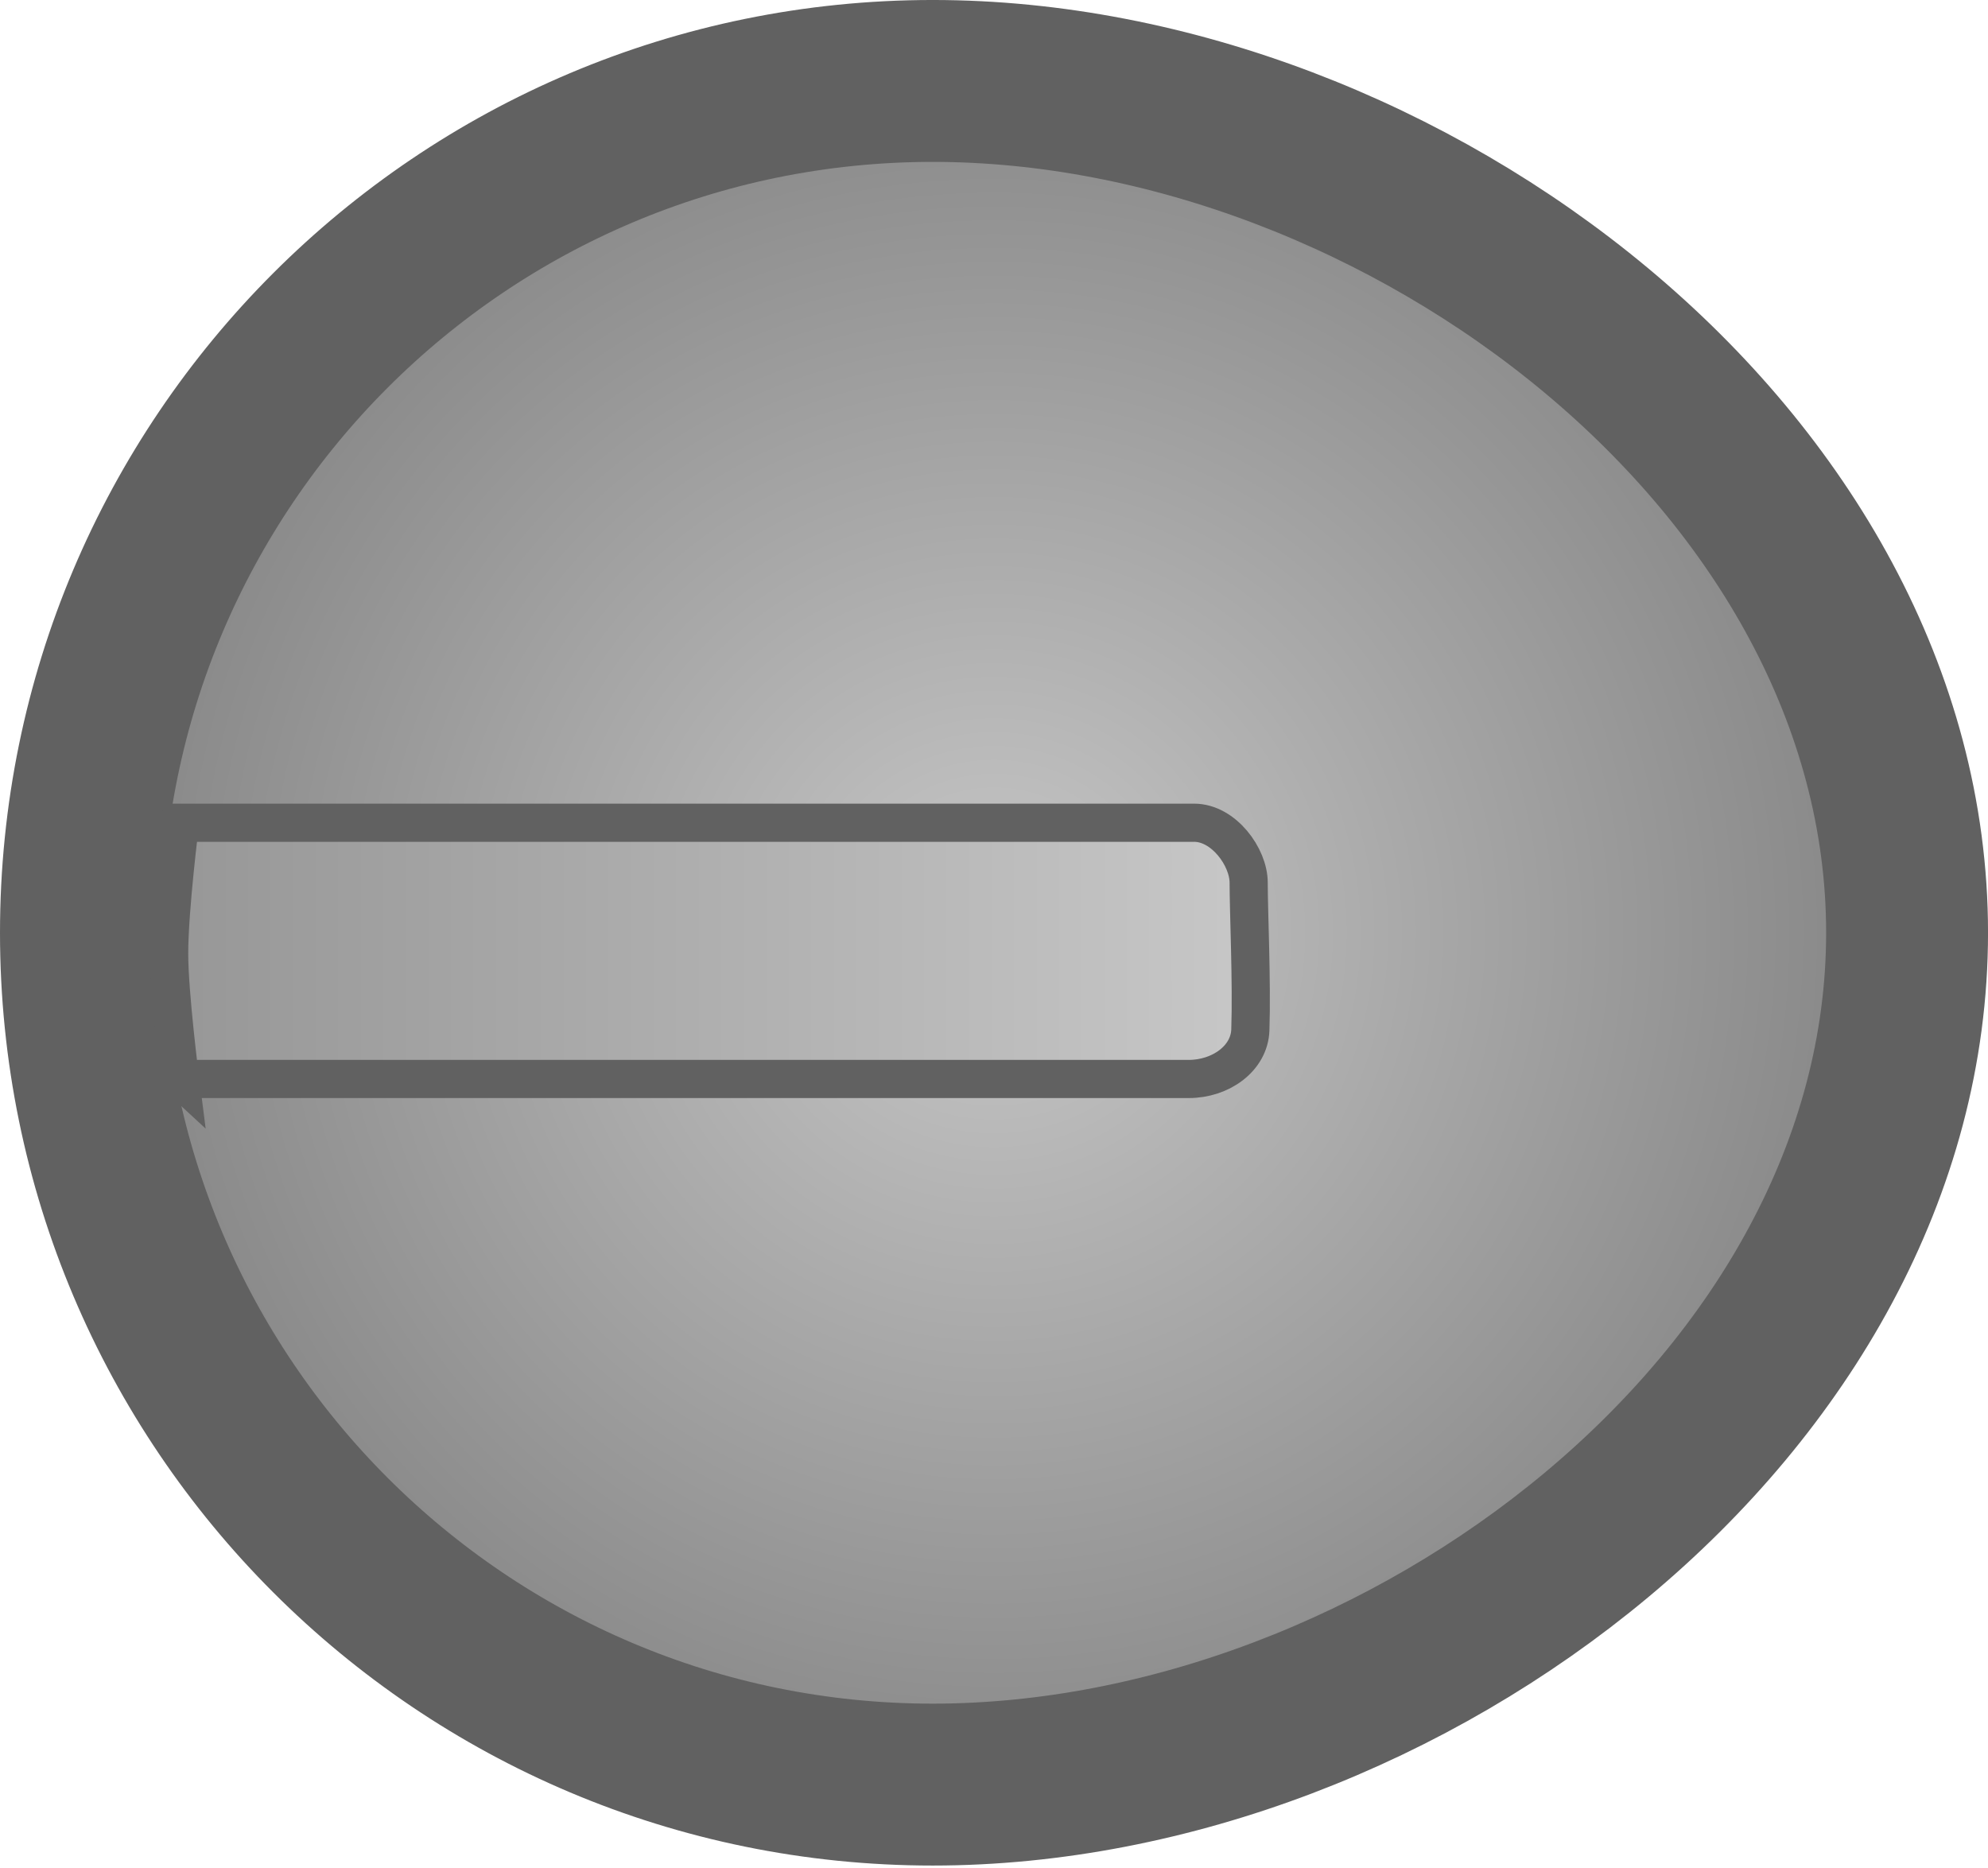
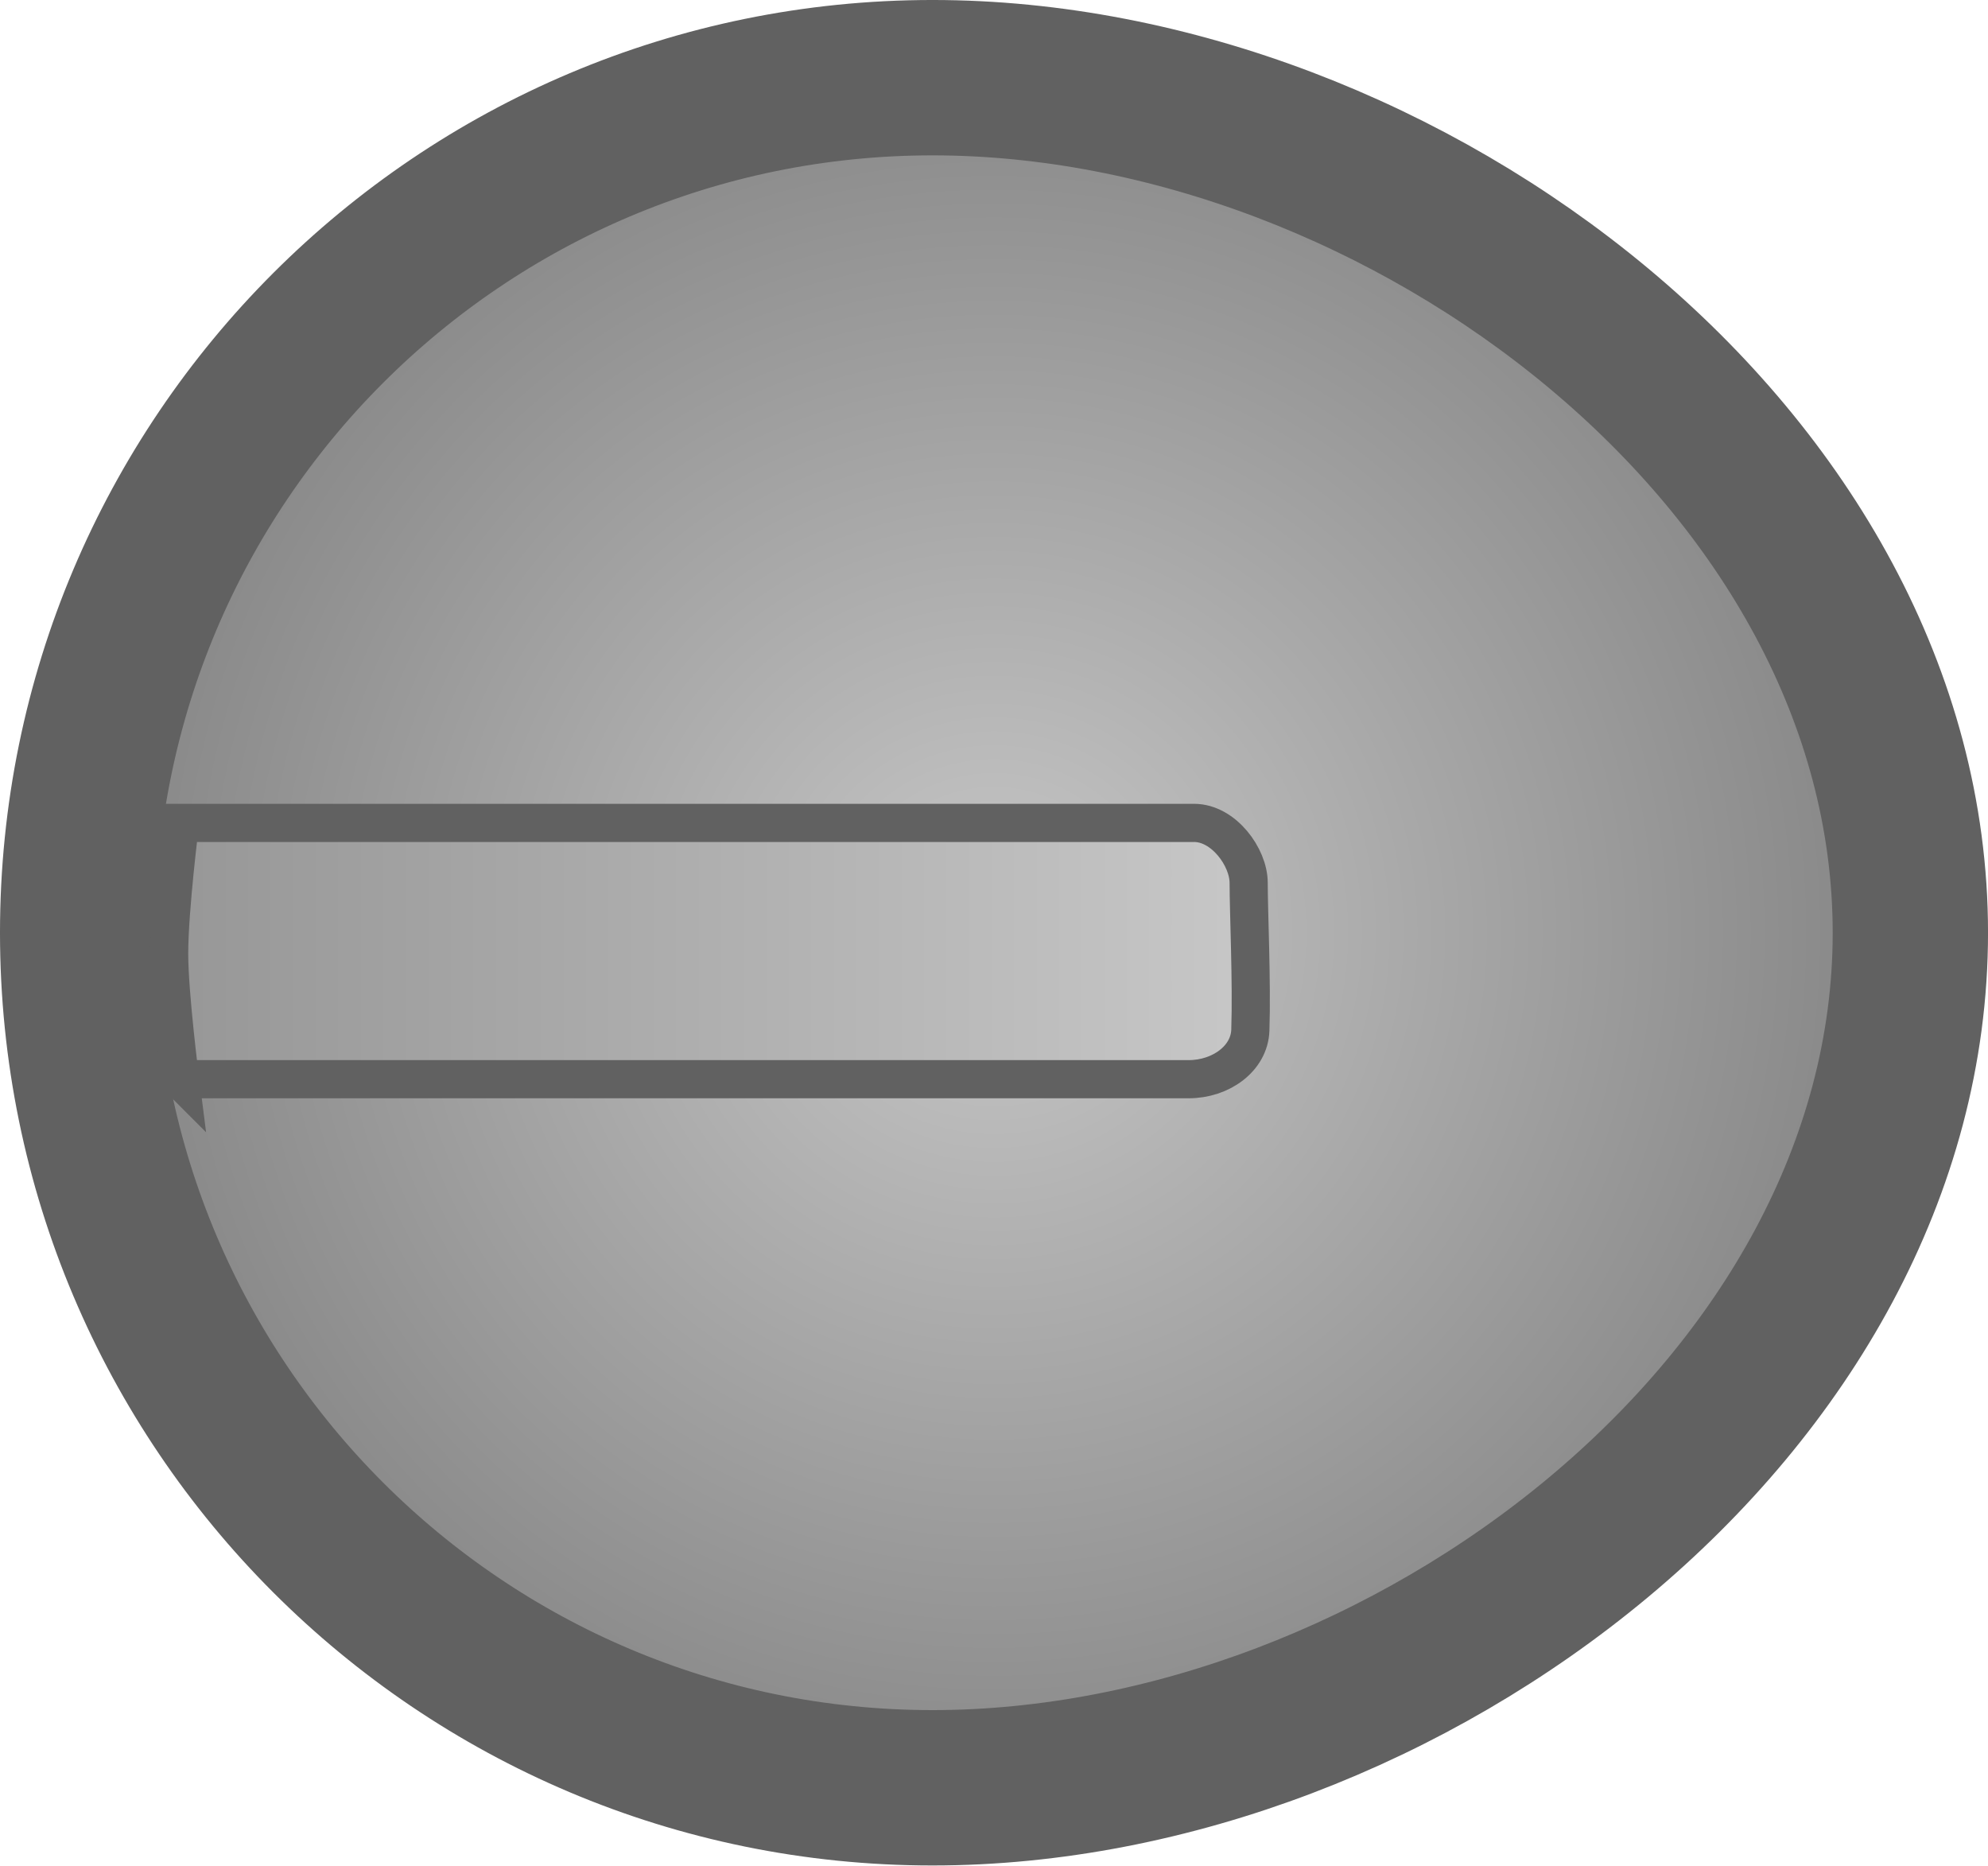
- <svg xmlns="http://www.w3.org/2000/svg" version="1.1" width="61.41" height="57.684" viewBox="0 0 61.41 57.684" id="svg34">
+ <svg xmlns="http://www.w3.org/2000/svg" version="1.1" width="64" height="60.04" viewBox="0 0 64 60.04" id="svg34">
  <defs id="defs12">
-     <radialGradient cx="240" cy="180.623" r="23.545" gradientUnits="userSpaceOnUse" id="color-1" gradientTransform="matrix(1.016105,0,0,1.016105,-3.451957,-2.521122)">
+     <radialGradient cx="240" cy="180.623" r="23.545" gradientUnits="userSpaceOnUse" id="color-1" gradientTransform="matrix(1.019757,0,0,1.019757,-4.328442,-3.186535)">
      <stop offset="0" stop-color="#c7c7c7" id="stop2" />
      <stop offset="1" stop-color="#858585" id="stop4" />
    </radialGradient>
    <linearGradient x1="218.8" y1="181.486" x2="247.142" y2="181.486" gradientUnits="userSpaceOnUse" id="color-2">
      <stop offset="0" stop-color="#979797" id="stop7" />
      <stop offset="1" stop-color="#c7c7c7" id="stop9" />
    </linearGradient>
  </defs>
-   <g transform="matrix(1.178915,0,0,1.178915,-252.7217,-184.5842)" id="g32">
+   <g transform="matrix(1.228636,0,0,1.228636,-263.3804,-192.3691)" id="g32">
    <g data-paper-data="{&quot;isPaintingLayer&quot;:true}" fill-rule="nonzero" stroke-linecap="butt" stroke-linejoin="miter" stroke-miterlimit="10" stroke-dasharray="none" stroke-dashoffset="0" style="mix-blend-mode:normal" id="g30">
-       <path d="m 216.489,181.011 c 0,-12.326 9.992,-22.319 22.319,-22.319 12.326,0 25.53,9.992 25.53,22.319 0,12.326 -13.204,22.319 -25.53,22.319 -12.326,0 -22.319,-9.992 -22.319,-22.319 z" fill="url(#color-1)" stroke="#616161" stroke-width="5.5" id="path14" style="fill:url(#color-1);stroke-width:4.242;stroke-miterlimit:10;stroke-dasharray:none" />
+       <path d="m 216.403,181.005 c 0,-12.371 10.028,-22.399 22.399,-22.399 12.37,0 25.622,10.028 25.622,22.399 0,12.37 -13.251,22.399 -25.622,22.399 -12.371,0 -22.399,-10.028 -22.399,-22.399 z" fill="url(#color-1)" stroke="#616161" stroke-width="5.5" id="path14" style="fill:url(#color-1);stroke-width:4.07;stroke-miterlimit:10;stroke-dasharray:none" />
      <path d="m 219.086,184.843 c 0,0 -0.286,-2.232 -0.286,-3.286 0,-1.172 0.286,-3.429 0.286,-3.429 0,0 23.237,0 26.571,0 0.773,0 1.429,0.897 1.429,1.571 0,0.767 0.086,2.602 0.044,3.859 -0.025,0.743 -0.774,1.284 -1.616,1.284 -3.454,0 -26.429,0 -26.429,0 z" fill="url(#color-2)" stroke="#616161" stroke-width="1" id="path16" style="fill:url(#color-2)" />
      <path d="" fill="#888888" stroke="none" stroke-width="0.5" id="path18" />
      <path d="" fill="#888888" stroke="none" stroke-width="0.5" id="path20" />
      <path d="" fill="#888888" stroke="none" stroke-width="0.5" id="path22" />
      <path d="" fill="#888888" stroke="none" stroke-width="0.5" id="path24" />
      <path d="" fill="#888888" stroke="none" stroke-width="0.5" id="path26" />
      <path d="" fill="#888888" stroke="none" stroke-width="0.5" id="path28" />
    </g>
  </g>
</svg>
